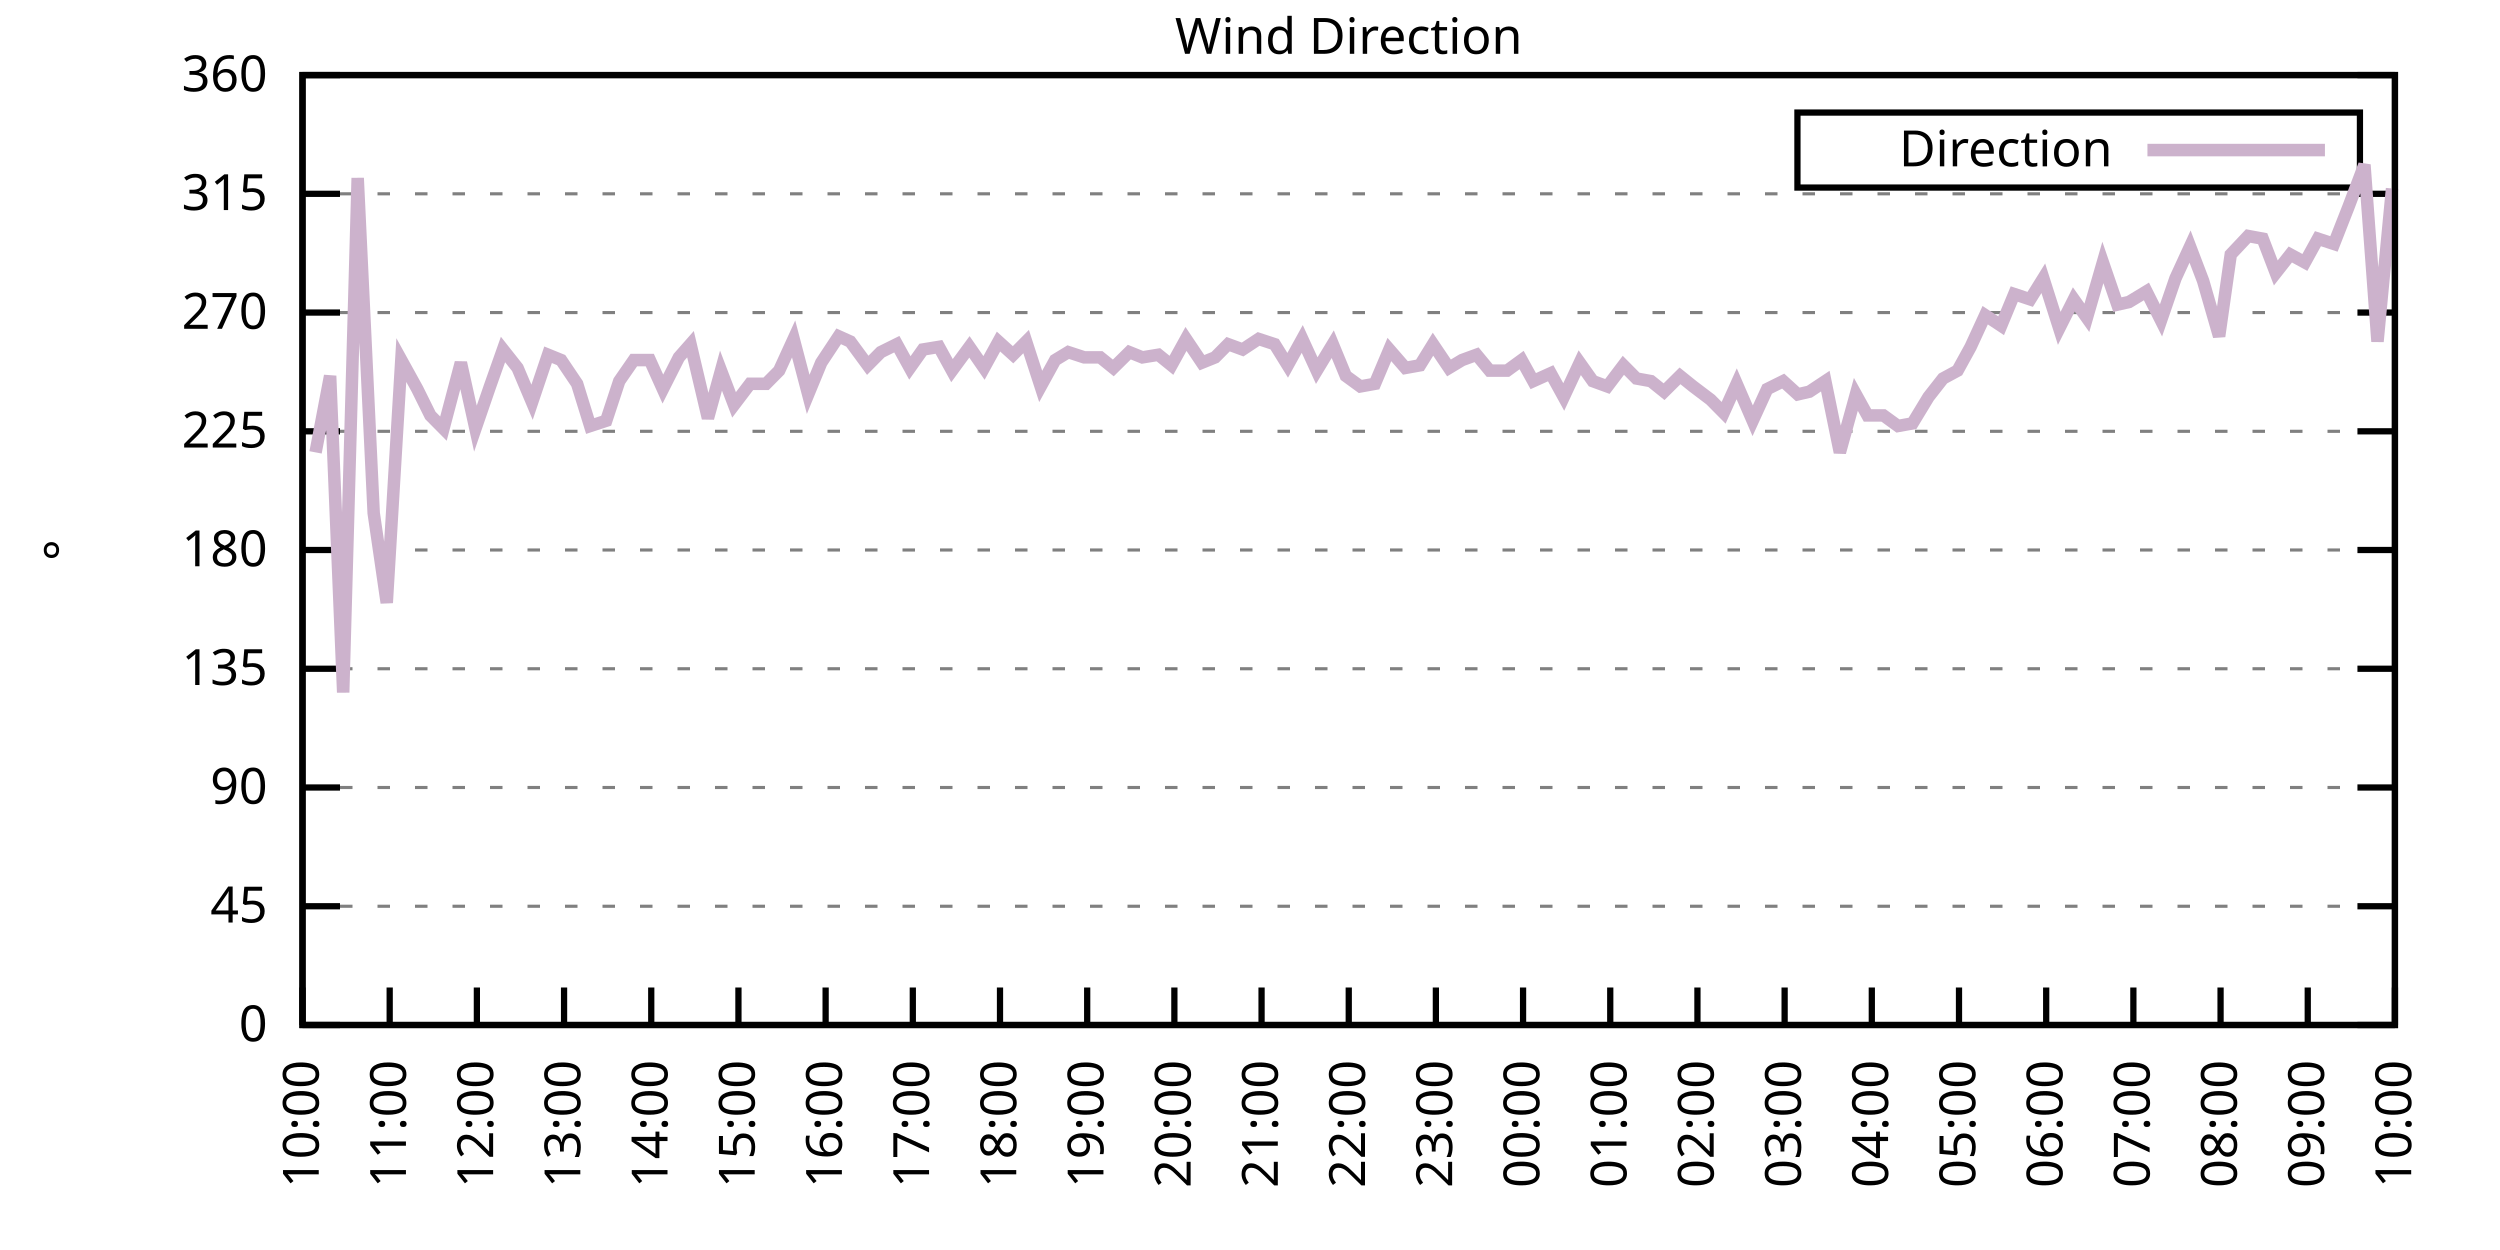
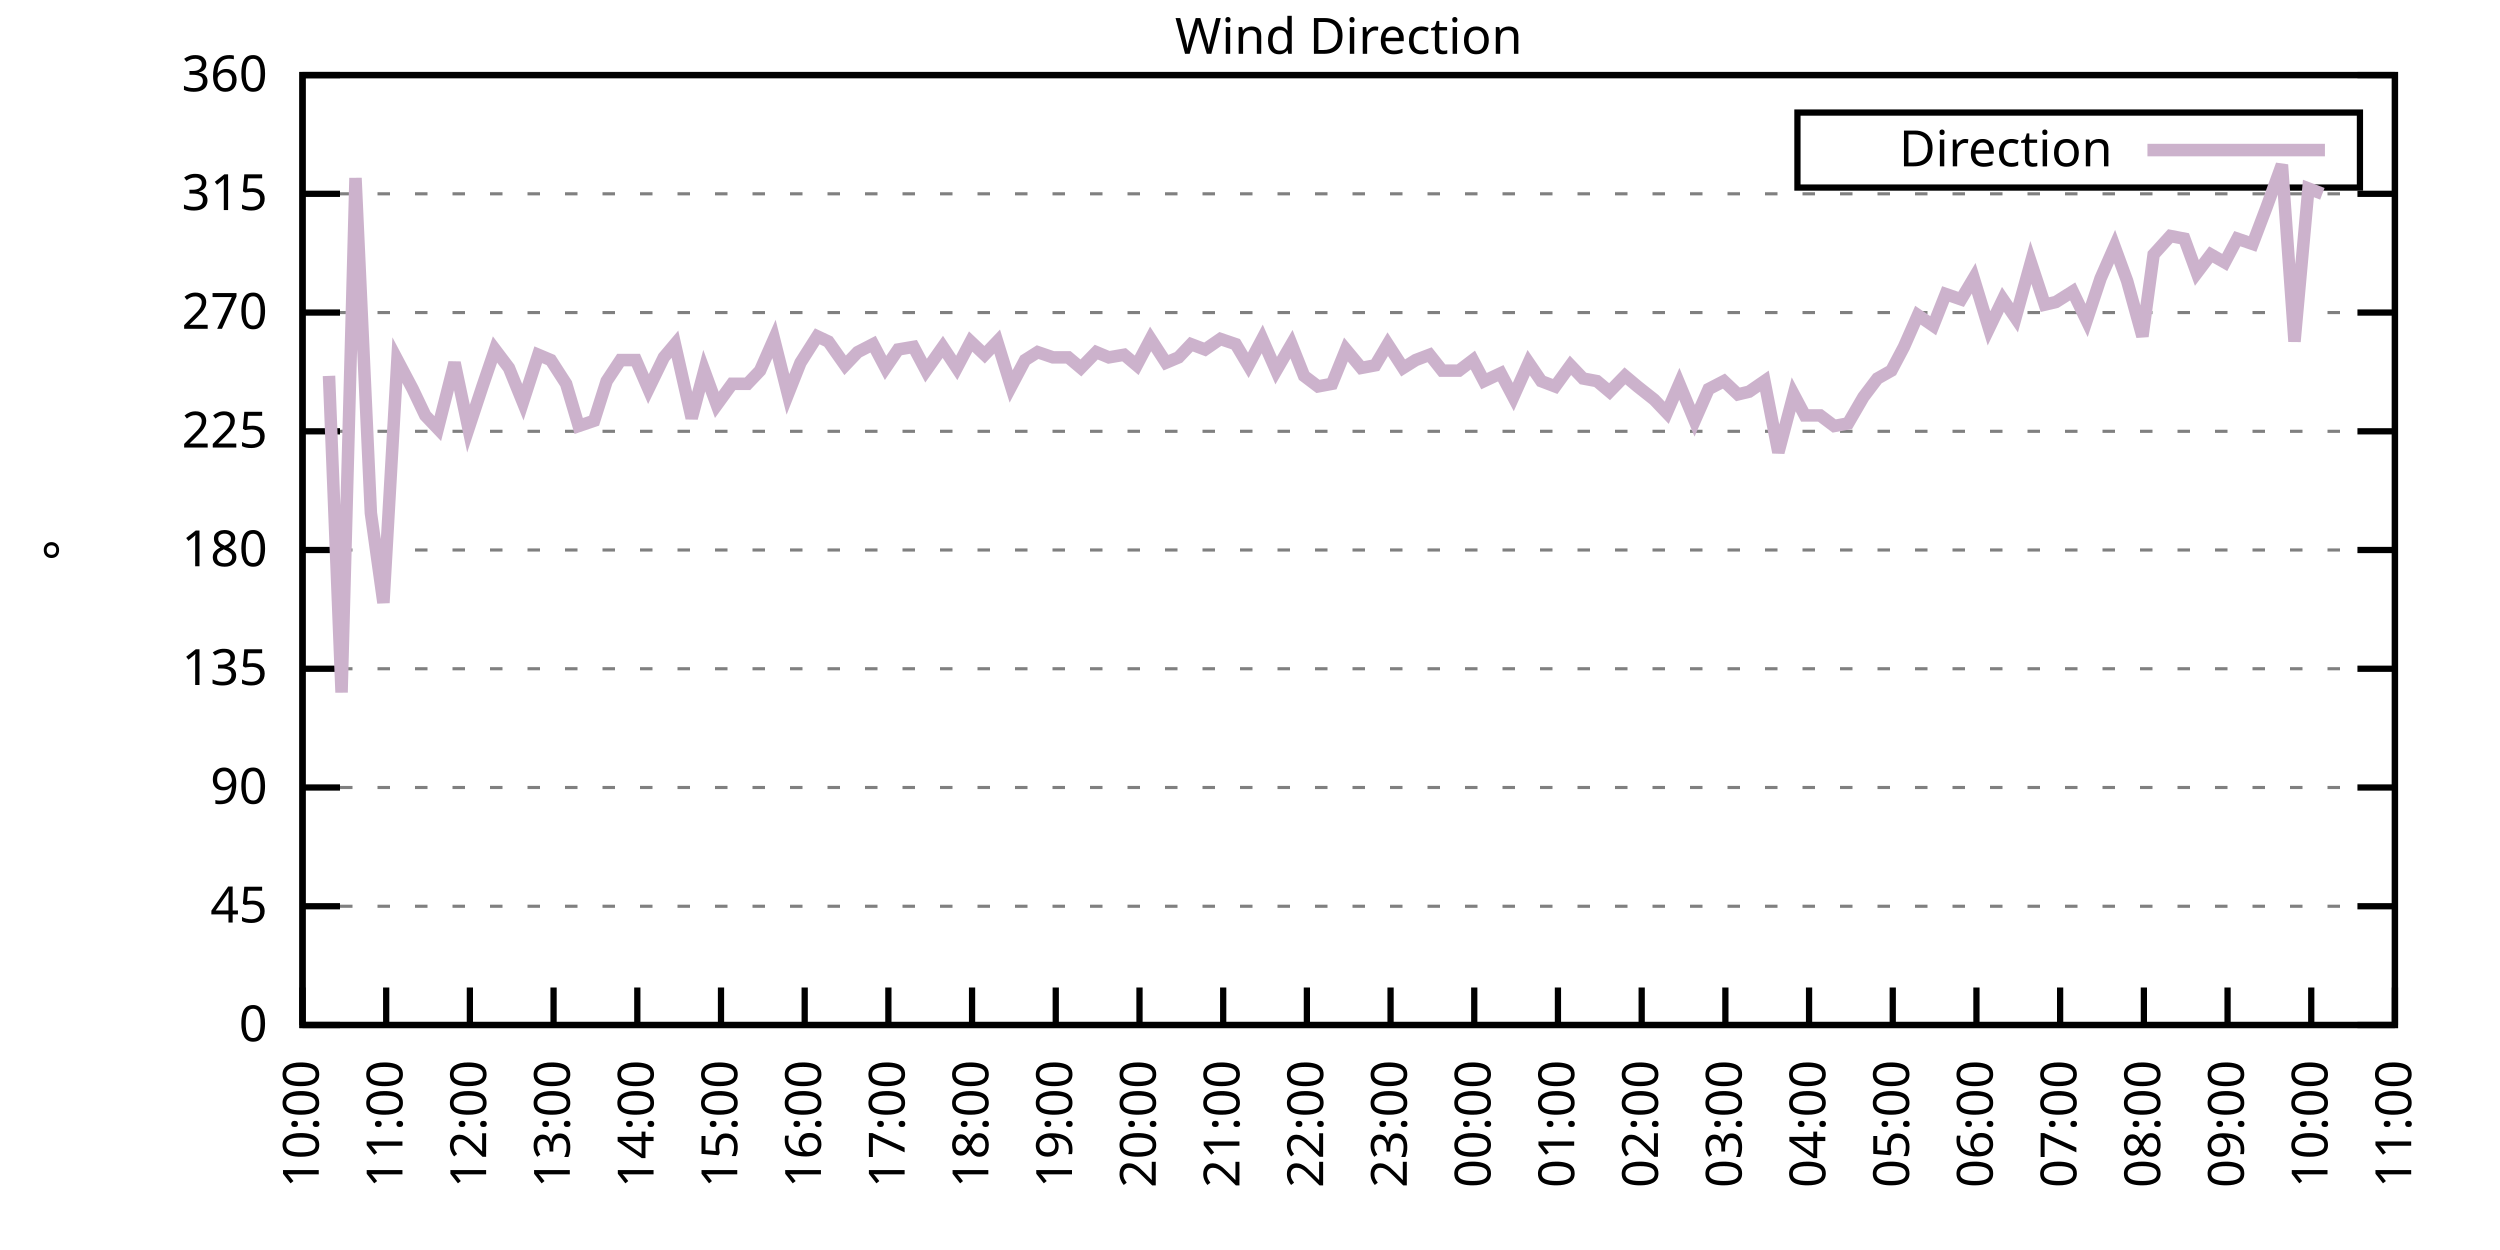
<svg xmlns="http://www.w3.org/2000/svg" xmlns:xlink="http://www.w3.org/1999/xlink" width="400" height="200" viewBox="0 0 400 200">
  <g id="gnuplot_canvas">
    <rect x="0" y="0" width="400" height="200" fill="none" />
    <defs>
      <circle id="gpDot" r="0.5" stroke-width="0.5" stroke="currentColor" />
      <path id="gpPt0" stroke-width="0.333" stroke="currentColor" d="M-1,0 h2 M0,-1 v2" />
      <path id="gpPt1" stroke-width="0.333" stroke="currentColor" d="M-1,-1 L1,1 M1,-1 L-1,1" />
      <path id="gpPt2" stroke-width="0.333" stroke="currentColor" d="M-1,0 L1,0 M0,-1 L0,1 M-1,-1 L1,1 M-1,1 L1,-1" />
      <rect id="gpPt3" stroke-width="0.333" stroke="currentColor" x="-1" y="-1" width="2" height="2" />
      <rect id="gpPt4" stroke-width="0.333" stroke="currentColor" fill="currentColor" x="-1" y="-1" width="2" height="2" />
      <circle id="gpPt5" stroke-width="0.333" stroke="currentColor" cx="0" cy="0" r="1" />
      <use xlink:href="#gpPt5" id="gpPt6" fill="currentColor" stroke="none" />
      <path id="gpPt7" stroke-width="0.333" stroke="currentColor" d="M0,-1.33 L-1.33,0.67 L1.33,0.67 z" />
      <use xlink:href="#gpPt7" id="gpPt8" fill="currentColor" stroke="none" />
      <use xlink:href="#gpPt7" id="gpPt9" stroke="currentColor" transform="rotate(180)" />
      <use xlink:href="#gpPt9" id="gpPt10" fill="currentColor" stroke="none" />
      <use xlink:href="#gpPt3" id="gpPt11" stroke="currentColor" transform="rotate(45)" />
      <use xlink:href="#gpPt11" id="gpPt12" fill="currentColor" stroke="none" />
      <path id="gpPt13" stroke-width="0.333" stroke="currentColor" d="M0,1.330 L1.265,0.411 L0.782,-1.067 L-0.782,-1.076 L-1.265,0.411 z" />
      <use xlink:href="#gpPt13" id="gpPt14" fill="currentColor" stroke="none" />
      <filter id="textbox" filterUnits="objectBoundingBox" x="0" y="0" height="1" width="1">
        <feFlood flood-color="white" flood-opacity="1" result="bgnd" />
        <feComposite in="SourceGraphic" in2="bgnd" operator="atop" />
      </filter>
      <filter id="greybox" filterUnits="objectBoundingBox" x="0" y="0" height="1" width="1">
        <feFlood flood-color="lightgrey" flood-opacity="1" result="grey" />
        <feComposite in="SourceGraphic" in2="grey" operator="atop" />
      </filter>
    </defs>
    <g fill="none" color="white" stroke="currentColor" stroke-width="1.00" stroke-linecap="butt" stroke-linejoin="miter">
</g>
    <g fill="none" color="black" stroke="currentColor" stroke-width="1.00" stroke-linecap="butt" stroke-linejoin="miter">
      <g stroke="none" shape-rendering="crispEdges">
        <polygon fill="rgb(255, 255, 255)" points="48.40,164.00 383.18,164.00 383.18,12.02 48.40,12.02 " />
      </g>
    </g>
    <g fill="none" color="black" stroke="currentColor" stroke-width="1.00" stroke-linecap="butt" stroke-linejoin="miter">
</g>
    <g fill="none" color="black" stroke="black" stroke-width="0.50" stroke-linecap="butt" stroke-linejoin="miter">
</g>
    <g fill="none" color="gray" stroke="currentColor" stroke-width="0.50" stroke-linecap="butt" stroke-linejoin="miter">
      <path stroke="gray" stroke-dasharray="2,4" class="gridline" d="M48.40,164.00 L383.19,164.00  " />
    </g>
    <g fill="none" color="gray" stroke="gray" stroke-width="1.00" stroke-linecap="butt" stroke-linejoin="miter">
</g>
    <g fill="none" color="black" stroke="currentColor" stroke-width="1.00" stroke-linecap="butt" stroke-linejoin="miter">
      <path stroke="black" d="M48.40,164.00 L54.40,164.00 M383.19,164.00 L377.19,164.00  " />
      <g transform="translate(42.80,166.60)" stroke="none" fill="black" font-family="Sans" font-size="8.00" text-anchor="end">
        <text>
          <tspan font-family="Sans"> 0</tspan>
        </text>
      </g>
    </g>
    <g fill="none" color="black" stroke="currentColor" stroke-width="1.00" stroke-linecap="butt" stroke-linejoin="miter">
</g>
    <g fill="none" color="black" stroke="black" stroke-width="0.50" stroke-linecap="butt" stroke-linejoin="miter">
</g>
    <g fill="none" color="gray" stroke="currentColor" stroke-width="0.50" stroke-linecap="butt" stroke-linejoin="miter">
      <path stroke="gray" stroke-dasharray="2,4" class="gridline" d="M48.40,145.00 L383.19,145.00  " />
    </g>
    <g fill="none" color="gray" stroke="gray" stroke-width="1.00" stroke-linecap="butt" stroke-linejoin="miter">
</g>
    <g fill="none" color="black" stroke="currentColor" stroke-width="1.00" stroke-linecap="butt" stroke-linejoin="miter">
      <path stroke="black" d="M48.40,145.00 L54.40,145.00 M383.19,145.00 L377.19,145.00  " />
      <g transform="translate(42.80,147.60)" stroke="none" fill="black" font-family="Sans" font-size="8.00" text-anchor="end">
        <text>
          <tspan font-family="Sans"> 45</tspan>
        </text>
      </g>
    </g>
    <g fill="none" color="black" stroke="currentColor" stroke-width="1.00" stroke-linecap="butt" stroke-linejoin="miter">
</g>
    <g fill="none" color="black" stroke="black" stroke-width="0.50" stroke-linecap="butt" stroke-linejoin="miter">
</g>
    <g fill="none" color="gray" stroke="currentColor" stroke-width="0.50" stroke-linecap="butt" stroke-linejoin="miter">
      <path stroke="gray" stroke-dasharray="2,4" class="gridline" d="M48.40,126.00 L383.19,126.00  " />
    </g>
    <g fill="none" color="gray" stroke="gray" stroke-width="1.00" stroke-linecap="butt" stroke-linejoin="miter">
</g>
    <g fill="none" color="black" stroke="currentColor" stroke-width="1.00" stroke-linecap="butt" stroke-linejoin="miter">
      <path stroke="black" d="M48.40,126.00 L54.40,126.00 M383.19,126.00 L377.19,126.00  " />
      <g transform="translate(42.80,128.60)" stroke="none" fill="black" font-family="Sans" font-size="8.00" text-anchor="end">
        <text>
          <tspan font-family="Sans"> 90</tspan>
        </text>
      </g>
    </g>
    <g fill="none" color="black" stroke="currentColor" stroke-width="1.00" stroke-linecap="butt" stroke-linejoin="miter">
</g>
    <g fill="none" color="black" stroke="black" stroke-width="0.50" stroke-linecap="butt" stroke-linejoin="miter">
</g>
    <g fill="none" color="gray" stroke="currentColor" stroke-width="0.50" stroke-linecap="butt" stroke-linejoin="miter">
      <path stroke="gray" stroke-dasharray="2,4" class="gridline" d="M48.40,107.00 L383.19,107.00  " />
    </g>
    <g fill="none" color="gray" stroke="gray" stroke-width="1.00" stroke-linecap="butt" stroke-linejoin="miter">
</g>
    <g fill="none" color="black" stroke="currentColor" stroke-width="1.00" stroke-linecap="butt" stroke-linejoin="miter">
      <path stroke="black" d="M48.40,107.00 L54.40,107.00 M383.19,107.00 L377.19,107.00  " />
      <g transform="translate(42.80,109.60)" stroke="none" fill="black" font-family="Sans" font-size="8.00" text-anchor="end">
        <text>
          <tspan font-family="Sans"> 135</tspan>
        </text>
      </g>
    </g>
    <g fill="none" color="black" stroke="currentColor" stroke-width="1.00" stroke-linecap="butt" stroke-linejoin="miter">
</g>
    <g fill="none" color="black" stroke="black" stroke-width="0.50" stroke-linecap="butt" stroke-linejoin="miter">
</g>
    <g fill="none" color="gray" stroke="currentColor" stroke-width="0.50" stroke-linecap="butt" stroke-linejoin="miter">
      <path stroke="gray" stroke-dasharray="2,4" class="gridline" d="M48.40,88.00 L383.19,88.00  " />
    </g>
    <g fill="none" color="gray" stroke="gray" stroke-width="1.00" stroke-linecap="butt" stroke-linejoin="miter">
</g>
    <g fill="none" color="black" stroke="currentColor" stroke-width="1.00" stroke-linecap="butt" stroke-linejoin="miter">
      <path stroke="black" d="M48.40,88.00 L54.40,88.00 M383.19,88.00 L377.19,88.00  " />
      <g transform="translate(42.80,90.60)" stroke="none" fill="black" font-family="Sans" font-size="8.00" text-anchor="end">
        <text>
          <tspan font-family="Sans"> 180</tspan>
        </text>
      </g>
    </g>
    <g fill="none" color="black" stroke="currentColor" stroke-width="1.00" stroke-linecap="butt" stroke-linejoin="miter">
</g>
    <g fill="none" color="black" stroke="black" stroke-width="0.50" stroke-linecap="butt" stroke-linejoin="miter">
</g>
    <g fill="none" color="gray" stroke="currentColor" stroke-width="0.50" stroke-linecap="butt" stroke-linejoin="miter">
      <path stroke="gray" stroke-dasharray="2,4" class="gridline" d="M48.40,69.01 L383.19,69.01  " />
    </g>
    <g fill="none" color="gray" stroke="gray" stroke-width="1.00" stroke-linecap="butt" stroke-linejoin="miter">
</g>
    <g fill="none" color="black" stroke="currentColor" stroke-width="1.00" stroke-linecap="butt" stroke-linejoin="miter">
      <path stroke="black" d="M48.40,69.01 L54.40,69.01 M383.19,69.01 L377.19,69.01  " />
      <g transform="translate(42.80,71.61)" stroke="none" fill="black" font-family="Sans" font-size="8.00" text-anchor="end">
        <text>
          <tspan font-family="Sans"> 225</tspan>
        </text>
      </g>
    </g>
    <g fill="none" color="black" stroke="currentColor" stroke-width="1.00" stroke-linecap="butt" stroke-linejoin="miter">
</g>
    <g fill="none" color="black" stroke="black" stroke-width="0.50" stroke-linecap="butt" stroke-linejoin="miter">
</g>
    <g fill="none" color="gray" stroke="currentColor" stroke-width="0.50" stroke-linecap="butt" stroke-linejoin="miter">
      <path stroke="gray" stroke-dasharray="2,4" class="gridline" d="M48.40,50.01 L383.19,50.01  " />
    </g>
    <g fill="none" color="gray" stroke="gray" stroke-width="1.00" stroke-linecap="butt" stroke-linejoin="miter">
</g>
    <g fill="none" color="black" stroke="currentColor" stroke-width="1.00" stroke-linecap="butt" stroke-linejoin="miter">
      <path stroke="black" d="M48.40,50.01 L54.40,50.01 M383.19,50.01 L377.19,50.01  " />
      <g transform="translate(42.80,52.61)" stroke="none" fill="black" font-family="Sans" font-size="8.00" text-anchor="end">
        <text>
          <tspan font-family="Sans"> 270</tspan>
        </text>
      </g>
    </g>
    <g fill="none" color="black" stroke="currentColor" stroke-width="1.00" stroke-linecap="butt" stroke-linejoin="miter">
</g>
    <g fill="none" color="black" stroke="black" stroke-width="0.50" stroke-linecap="butt" stroke-linejoin="miter">
</g>
    <g fill="none" color="gray" stroke="currentColor" stroke-width="0.50" stroke-linecap="butt" stroke-linejoin="miter">
      <path stroke="gray" stroke-dasharray="2,4" class="gridline" d="M48.40,31.01 L383.19,31.01  " />
    </g>
    <g fill="none" color="gray" stroke="gray" stroke-width="1.00" stroke-linecap="butt" stroke-linejoin="miter">
</g>
    <g fill="none" color="black" stroke="currentColor" stroke-width="1.00" stroke-linecap="butt" stroke-linejoin="miter">
      <path stroke="black" d="M48.40,31.01 L54.40,31.01 M383.19,31.01 L377.19,31.01  " />
      <g transform="translate(42.80,33.61)" stroke="none" fill="black" font-family="Sans" font-size="8.00" text-anchor="end">
        <text>
          <tspan font-family="Sans"> 315</tspan>
        </text>
      </g>
    </g>
    <g fill="none" color="black" stroke="currentColor" stroke-width="1.00" stroke-linecap="butt" stroke-linejoin="miter">
</g>
    <g fill="none" color="black" stroke="black" stroke-width="0.50" stroke-linecap="butt" stroke-linejoin="miter">
</g>
    <g fill="none" color="gray" stroke="currentColor" stroke-width="0.50" stroke-linecap="butt" stroke-linejoin="miter">
      <path stroke="gray" stroke-dasharray="2,4" class="gridline" d="M48.40,12.01 L383.19,12.01  " />
    </g>
    <g fill="none" color="gray" stroke="gray" stroke-width="1.00" stroke-linecap="butt" stroke-linejoin="miter">
</g>
    <g fill="none" color="black" stroke="currentColor" stroke-width="1.00" stroke-linecap="butt" stroke-linejoin="miter">
      <path stroke="black" d="M48.40,12.01 L54.40,12.01 M383.19,12.01 L377.19,12.01  " />
      <g transform="translate(42.80,14.61)" stroke="none" fill="black" font-family="Sans" font-size="8.00" text-anchor="end">
        <text>
          <tspan font-family="Sans"> 360</tspan>
        </text>
      </g>
    </g>
    <g fill="none" color="black" stroke="currentColor" stroke-width="1.00" stroke-linecap="butt" stroke-linejoin="miter">
      <path stroke="black" d="M48.40,164.00 L48.40,158.00  " />
      <g transform="translate(51.00,169.60) rotate(270.00)" stroke="none" fill="black" font-family="Sans" font-size="8.00" text-anchor="end">
        <text>
          <tspan font-family="Sans">10:00</tspan>
        </text>
      </g>
    </g>
    <g fill="none" color="black" stroke="currentColor" stroke-width="1.00" stroke-linecap="butt" stroke-linejoin="miter">
-       <path stroke="black" d="M62.35,164.00 L62.35,158.00  " />
-       <g transform="translate(64.95,169.60) rotate(270.00)" stroke="none" fill="black" font-family="Sans" font-size="8.00" text-anchor="end">
+       <path stroke="black" d="M61.79,164.00 L61.79,158.00  " />
+       <g transform="translate(64.39,169.60) rotate(270.00)" stroke="none" fill="black" font-family="Sans" font-size="8.00" text-anchor="end">
        <text>
          <tspan font-family="Sans">11:00</tspan>
        </text>
      </g>
    </g>
    <g fill="none" color="black" stroke="currentColor" stroke-width="1.00" stroke-linecap="butt" stroke-linejoin="miter">
-       <path stroke="black" d="M76.30,164.00 L76.30,158.00  " />
-       <g transform="translate(78.90,169.60) rotate(270.00)" stroke="none" fill="black" font-family="Sans" font-size="8.00" text-anchor="end">
+       <path stroke="black" d="M75.18,164.00 L75.18,158.00  " />
+       <g transform="translate(77.78,169.60) rotate(270.00)" stroke="none" fill="black" font-family="Sans" font-size="8.00" text-anchor="end">
        <text>
          <tspan font-family="Sans">12:00</tspan>
        </text>
      </g>
    </g>
    <g fill="none" color="black" stroke="currentColor" stroke-width="1.00" stroke-linecap="butt" stroke-linejoin="miter">
-       <path stroke="black" d="M90.25,164.00 L90.25,158.00  " />
-       <g transform="translate(92.85,169.60) rotate(270.00)" stroke="none" fill="black" font-family="Sans" font-size="8.00" text-anchor="end">
+       <path stroke="black" d="M88.57,164.00 L88.57,158.00  " />
+       <g transform="translate(91.17,169.60) rotate(270.00)" stroke="none" fill="black" font-family="Sans" font-size="8.00" text-anchor="end">
        <text>
          <tspan font-family="Sans">13:00</tspan>
        </text>
      </g>
    </g>
    <g fill="none" color="black" stroke="currentColor" stroke-width="1.00" stroke-linecap="butt" stroke-linejoin="miter">
-       <path stroke="black" d="M104.20,164.00 L104.20,158.00  " />
-       <g transform="translate(106.80,169.60) rotate(270.00)" stroke="none" fill="black" font-family="Sans" font-size="8.00" text-anchor="end">
+       <path stroke="black" d="M101.97,164.00 L101.97,158.00  " />
+       <g transform="translate(104.57,169.60) rotate(270.00)" stroke="none" fill="black" font-family="Sans" font-size="8.00" text-anchor="end">
        <text>
          <tspan font-family="Sans">14:00</tspan>
        </text>
      </g>
    </g>
    <g fill="none" color="black" stroke="currentColor" stroke-width="1.00" stroke-linecap="butt" stroke-linejoin="miter">
-       <path stroke="black" d="M118.15,164.00 L118.15,158.00  " />
-       <g transform="translate(120.75,169.60) rotate(270.00)" stroke="none" fill="black" font-family="Sans" font-size="8.00" text-anchor="end">
+       <path stroke="black" d="M115.36,164.00 L115.36,158.00  " />
+       <g transform="translate(117.96,169.60) rotate(270.00)" stroke="none" fill="black" font-family="Sans" font-size="8.00" text-anchor="end">
        <text>
          <tspan font-family="Sans">15:00</tspan>
        </text>
      </g>
    </g>
    <g fill="none" color="black" stroke="currentColor" stroke-width="1.00" stroke-linecap="butt" stroke-linejoin="miter">
-       <path stroke="black" d="M132.10,164.00 L132.10,158.00  " />
-       <g transform="translate(134.70,169.60) rotate(270.00)" stroke="none" fill="black" font-family="Sans" font-size="8.00" text-anchor="end">
+       <path stroke="black" d="M128.75,164.00 L128.75,158.00  " />
+       <g transform="translate(131.35,169.60) rotate(270.00)" stroke="none" fill="black" font-family="Sans" font-size="8.00" text-anchor="end">
        <text>
          <tspan font-family="Sans">16:00</tspan>
        </text>
      </g>
    </g>
    <g fill="none" color="black" stroke="currentColor" stroke-width="1.00" stroke-linecap="butt" stroke-linejoin="miter">
-       <path stroke="black" d="M146.05,164.00 L146.05,158.00  " />
-       <g transform="translate(148.65,169.60) rotate(270.00)" stroke="none" fill="black" font-family="Sans" font-size="8.00" text-anchor="end">
+       <path stroke="black" d="M142.14,164.00 L142.14,158.00  " />
+       <g transform="translate(144.74,169.60) rotate(270.00)" stroke="none" fill="black" font-family="Sans" font-size="8.00" text-anchor="end">
        <text>
          <tspan font-family="Sans">17:00</tspan>
        </text>
      </g>
    </g>
    <g fill="none" color="black" stroke="currentColor" stroke-width="1.00" stroke-linecap="butt" stroke-linejoin="miter">
-       <path stroke="black" d="M160.00,164.00 L160.00,158.00  " />
-       <g transform="translate(162.60,169.60) rotate(270.00)" stroke="none" fill="black" font-family="Sans" font-size="8.00" text-anchor="end">
+       <path stroke="black" d="M155.53,164.00 L155.53,158.00  " />
+       <g transform="translate(158.13,169.60) rotate(270.00)" stroke="none" fill="black" font-family="Sans" font-size="8.00" text-anchor="end">
        <text>
          <tspan font-family="Sans">18:00</tspan>
        </text>
      </g>
    </g>
    <g fill="none" color="black" stroke="currentColor" stroke-width="1.00" stroke-linecap="butt" stroke-linejoin="miter">
-       <path stroke="black" d="M173.95,164.00 L173.95,158.00  " />
-       <g transform="translate(176.55,169.60) rotate(270.00)" stroke="none" fill="black" font-family="Sans" font-size="8.00" text-anchor="end">
+       <path stroke="black" d="M168.92,164.00 L168.92,158.00  " />
+       <g transform="translate(171.52,169.60) rotate(270.00)" stroke="none" fill="black" font-family="Sans" font-size="8.00" text-anchor="end">
        <text>
          <tspan font-family="Sans">19:00</tspan>
        </text>
      </g>
    </g>
    <g fill="none" color="black" stroke="currentColor" stroke-width="1.00" stroke-linecap="butt" stroke-linejoin="miter">
-       <path stroke="black" d="M187.90,164.00 L187.90,158.00  " />
-       <g transform="translate(190.50,169.60) rotate(270.00)" stroke="none" fill="black" font-family="Sans" font-size="8.00" text-anchor="end">
+       <path stroke="black" d="M182.32,164.00 L182.32,158.00  " />
+       <g transform="translate(184.92,169.60) rotate(270.00)" stroke="none" fill="black" font-family="Sans" font-size="8.00" text-anchor="end">
        <text>
          <tspan font-family="Sans">20:00</tspan>
        </text>
      </g>
    </g>
    <g fill="none" color="black" stroke="currentColor" stroke-width="1.00" stroke-linecap="butt" stroke-linejoin="miter">
-       <path stroke="black" d="M201.85,164.00 L201.85,158.00  " />
-       <g transform="translate(204.45,169.60) rotate(270.00)" stroke="none" fill="black" font-family="Sans" font-size="8.00" text-anchor="end">
+       <path stroke="black" d="M195.71,164.00 L195.71,158.00  " />
+       <g transform="translate(198.31,169.60) rotate(270.00)" stroke="none" fill="black" font-family="Sans" font-size="8.00" text-anchor="end">
        <text>
          <tspan font-family="Sans">21:00</tspan>
        </text>
      </g>
    </g>
    <g fill="none" color="black" stroke="currentColor" stroke-width="1.00" stroke-linecap="butt" stroke-linejoin="miter">
-       <path stroke="black" d="M215.80,164.00 L215.80,158.00  " />
-       <g transform="translate(218.40,169.60) rotate(270.00)" stroke="none" fill="black" font-family="Sans" font-size="8.00" text-anchor="end">
+       <path stroke="black" d="M209.10,164.00 L209.10,158.00  " />
+       <g transform="translate(211.70,169.60) rotate(270.00)" stroke="none" fill="black" font-family="Sans" font-size="8.00" text-anchor="end">
        <text>
          <tspan font-family="Sans">22:00</tspan>
        </text>
      </g>
    </g>
    <g fill="none" color="black" stroke="currentColor" stroke-width="1.00" stroke-linecap="butt" stroke-linejoin="miter">
-       <path stroke="black" d="M229.74,164.00 L229.74,158.00  " />
-       <g transform="translate(232.34,169.60) rotate(270.00)" stroke="none" fill="black" font-family="Sans" font-size="8.00" text-anchor="end">
+       <path stroke="black" d="M222.49,164.00 L222.49,158.00  " />
+       <g transform="translate(225.09,169.60) rotate(270.00)" stroke="none" fill="black" font-family="Sans" font-size="8.00" text-anchor="end">
        <text>
          <tspan font-family="Sans">23:00</tspan>
        </text>
      </g>
    </g>
    <g fill="none" color="black" stroke="currentColor" stroke-width="1.00" stroke-linecap="butt" stroke-linejoin="miter">
-       <path stroke="black" d="M243.69,164.00 L243.69,158.00  " />
-       <g transform="translate(246.29,169.60) rotate(270.00)" stroke="none" fill="black" font-family="Sans" font-size="8.00" text-anchor="end">
+       <path stroke="black" d="M235.88,164.00 L235.88,158.00  " />
+       <g transform="translate(238.48,169.60) rotate(270.00)" stroke="none" fill="black" font-family="Sans" font-size="8.00" text-anchor="end">
        <text>
          <tspan font-family="Sans">00:00</tspan>
        </text>
      </g>
    </g>
    <g fill="none" color="black" stroke="currentColor" stroke-width="1.00" stroke-linecap="butt" stroke-linejoin="miter">
-       <path stroke="black" d="M257.64,164.00 L257.64,158.00  " />
-       <g transform="translate(260.24,169.60) rotate(270.00)" stroke="none" fill="black" font-family="Sans" font-size="8.00" text-anchor="end">
+       <path stroke="black" d="M249.27,164.00 L249.27,158.00  " />
+       <g transform="translate(251.87,169.60) rotate(270.00)" stroke="none" fill="black" font-family="Sans" font-size="8.00" text-anchor="end">
        <text>
          <tspan font-family="Sans">01:00</tspan>
        </text>
      </g>
    </g>
    <g fill="none" color="black" stroke="currentColor" stroke-width="1.00" stroke-linecap="butt" stroke-linejoin="miter">
-       <path stroke="black" d="M271.59,164.00 L271.59,158.00  " />
-       <g transform="translate(274.19,169.60) rotate(270.00)" stroke="none" fill="black" font-family="Sans" font-size="8.00" text-anchor="end">
+       <path stroke="black" d="M262.67,164.00 L262.67,158.00  " />
+       <g transform="translate(265.27,169.60) rotate(270.00)" stroke="none" fill="black" font-family="Sans" font-size="8.00" text-anchor="end">
        <text>
          <tspan font-family="Sans">02:00</tspan>
        </text>
      </g>
    </g>
    <g fill="none" color="black" stroke="currentColor" stroke-width="1.00" stroke-linecap="butt" stroke-linejoin="miter">
-       <path stroke="black" d="M285.54,164.00 L285.54,158.00  " />
-       <g transform="translate(288.14,169.60) rotate(270.00)" stroke="none" fill="black" font-family="Sans" font-size="8.00" text-anchor="end">
+       <path stroke="black" d="M276.06,164.00 L276.06,158.00  " />
+       <g transform="translate(278.66,169.60) rotate(270.00)" stroke="none" fill="black" font-family="Sans" font-size="8.00" text-anchor="end">
        <text>
          <tspan font-family="Sans">03:00</tspan>
        </text>
      </g>
    </g>
    <g fill="none" color="black" stroke="currentColor" stroke-width="1.00" stroke-linecap="butt" stroke-linejoin="miter">
-       <path stroke="black" d="M299.49,164.00 L299.49,158.00  " />
-       <g transform="translate(302.09,169.60) rotate(270.00)" stroke="none" fill="black" font-family="Sans" font-size="8.00" text-anchor="end">
+       <path stroke="black" d="M289.45,164.00 L289.45,158.00  " />
+       <g transform="translate(292.05,169.60) rotate(270.00)" stroke="none" fill="black" font-family="Sans" font-size="8.00" text-anchor="end">
        <text>
          <tspan font-family="Sans">04:00</tspan>
        </text>
      </g>
    </g>
    <g fill="none" color="black" stroke="currentColor" stroke-width="1.00" stroke-linecap="butt" stroke-linejoin="miter">
-       <path stroke="black" d="M313.44,164.00 L313.44,158.00  " />
-       <g transform="translate(316.04,169.60) rotate(270.00)" stroke="none" fill="black" font-family="Sans" font-size="8.00" text-anchor="end">
+       <path stroke="black" d="M302.84,164.00 L302.84,158.00  " />
+       <g transform="translate(305.44,169.60) rotate(270.00)" stroke="none" fill="black" font-family="Sans" font-size="8.00" text-anchor="end">
        <text>
          <tspan font-family="Sans">05:00</tspan>
        </text>
      </g>
    </g>
    <g fill="none" color="black" stroke="currentColor" stroke-width="1.00" stroke-linecap="butt" stroke-linejoin="miter">
-       <path stroke="black" d="M327.39,164.00 L327.39,158.00  " />
-       <g transform="translate(329.99,169.60) rotate(270.00)" stroke="none" fill="black" font-family="Sans" font-size="8.00" text-anchor="end">
+       <path stroke="black" d="M316.23,164.00 L316.23,158.00  " />
+       <g transform="translate(318.83,169.60) rotate(270.00)" stroke="none" fill="black" font-family="Sans" font-size="8.00" text-anchor="end">
        <text>
          <tspan font-family="Sans">06:00</tspan>
        </text>
      </g>
    </g>
    <g fill="none" color="black" stroke="currentColor" stroke-width="1.00" stroke-linecap="butt" stroke-linejoin="miter">
-       <path stroke="black" d="M341.34,164.00 L341.34,158.00  " />
-       <g transform="translate(343.94,169.60) rotate(270.00)" stroke="none" fill="black" font-family="Sans" font-size="8.00" text-anchor="end">
+       <path stroke="black" d="M329.62,164.00 L329.62,158.00  " />
+       <g transform="translate(332.22,169.60) rotate(270.00)" stroke="none" fill="black" font-family="Sans" font-size="8.00" text-anchor="end">
        <text>
          <tspan font-family="Sans">07:00</tspan>
        </text>
      </g>
    </g>
    <g fill="none" color="black" stroke="currentColor" stroke-width="1.00" stroke-linecap="butt" stroke-linejoin="miter">
-       <path stroke="black" d="M355.29,164.00 L355.29,158.00  " />
-       <g transform="translate(357.89,169.60) rotate(270.00)" stroke="none" fill="black" font-family="Sans" font-size="8.00" text-anchor="end">
+       <path stroke="black" d="M343.02,164.00 L343.02,158.00  " />
+       <g transform="translate(345.62,169.60) rotate(270.00)" stroke="none" fill="black" font-family="Sans" font-size="8.00" text-anchor="end">
        <text>
          <tspan font-family="Sans">08:00</tspan>
        </text>
      </g>
    </g>
    <g fill="none" color="black" stroke="currentColor" stroke-width="1.00" stroke-linecap="butt" stroke-linejoin="miter">
-       <path stroke="black" d="M369.24,164.00 L369.24,158.00  " />
-       <g transform="translate(371.84,169.60) rotate(270.00)" stroke="none" fill="black" font-family="Sans" font-size="8.00" text-anchor="end">
+       <path stroke="black" d="M356.41,164.00 L356.41,158.00  " />
+       <g transform="translate(359.01,169.60) rotate(270.00)" stroke="none" fill="black" font-family="Sans" font-size="8.00" text-anchor="end">
        <text>
          <tspan font-family="Sans">09:00</tspan>
+         </text>
+       </g>
+     </g>
+     <g fill="none" color="black" stroke="currentColor" stroke-width="1.00" stroke-linecap="butt" stroke-linejoin="miter">
+       <path stroke="black" d="M369.80,164.00 L369.80,158.00  " />
+       <g transform="translate(372.40,169.60) rotate(270.00)" stroke="none" fill="black" font-family="Sans" font-size="8.00" text-anchor="end">
+         <text>
+           <tspan font-family="Sans">10:00</tspan>
        </text>
      </g>
    </g>
    <g fill="none" color="black" stroke="currentColor" stroke-width="1.00" stroke-linecap="butt" stroke-linejoin="miter">
      <path stroke="black" d="M383.19,164.00 L383.19,158.00  " />
      <g transform="translate(385.79,169.60) rotate(270.00)" stroke="none" fill="black" font-family="Sans" font-size="8.00" text-anchor="end">
        <text>
-           <tspan font-family="Sans">10:00</tspan>
+           <tspan font-family="Sans">11:00</tspan>
        </text>
      </g>
    </g>
    <g fill="none" color="black" stroke="currentColor" stroke-width="1.00" stroke-linecap="butt" stroke-linejoin="miter">
</g>
    <g fill="none" color="black" stroke="currentColor" stroke-width="1.00" stroke-linecap="butt" stroke-linejoin="miter">
      <path stroke="black" d="M48.40,12.01 L48.40,164.00 L383.19,164.00 L383.19,12.01 L48.40,12.01 Z  " />
    </g>
    <g fill="none" color="black" stroke="currentColor" stroke-width="1.00" stroke-linecap="butt" stroke-linejoin="miter">
</g>
    <g fill="none" color="black" stroke="currentColor" stroke-width="1.00" stroke-linecap="butt" stroke-linejoin="miter">
      <path stroke="black" d="M287.59,30.01 L287.59,18.01 L377.59,18.01 L377.59,30.01 L287.59,30.01 Z  " />
    </g>
    <g id="Wind_direction_plot_1">
      <g fill="none" color="white" stroke="black" stroke-width="2.00" stroke-linecap="butt" stroke-linejoin="miter">
</g>
      <g fill="none" color="black" stroke="currentColor" stroke-width="2.00" stroke-linecap="butt" stroke-linejoin="miter">
        <g transform="translate(337.99,26.61)" stroke="none" fill="black" font-family="Sans" font-size="8.00" text-anchor="end">
          <text>
            <tspan font-family="Sans">Direction</tspan>
          </text>
        </g>
      </g>
      <g fill="none" color="black" stroke="currentColor" stroke-width="2.00" stroke-linecap="butt" stroke-linejoin="miter">
-         <path stroke="rgb(204, 178, 204)" d="M343.59,24.01 L371.99,24.01 M50.49,72.38 L52.82,60.14 L54.91,110.80 L57.23,28.48 L59.79,82.09 L61.88,96.45   L64.21,57.61 L66.77,62.25 L68.86,66.47 L70.95,68.58 L73.74,58.03 L76.07,68.58 L78.39,61.83 L80.48,55.92   L82.81,58.87 L85.13,64.36 L87.69,56.76 L89.78,57.61 L92.34,61.41 L94.43,68.16 L96.99,67.32 L99.08,60.98   L101.41,57.61 L103.97,57.61 L106.06,62.25 L108.62,57.18 L110.48,55.07 L113.27,66.90 L115.36,59.30 L117.45,64.78   L120.01,61.41 L122.57,61.41 L124.66,59.30 L126.98,54.23 L129.31,63.10 L131.40,58.03 L134.19,53.81 L136.05,54.65   L138.84,58.45 L140.93,56.34 L143.49,55.07 L145.58,58.87 L147.67,55.92 L150.23,55.50 L152.32,59.30 L155.11,55.50   L157.44,58.87 L159.76,54.65 L162.09,56.76 L164.18,54.65 L166.51,61.83 L168.83,57.61 L170.92,56.34 L173.48,57.18   L176.04,57.18 L178.13,58.87 L180.69,56.34 L182.78,57.18 L185.34,56.76 L187.43,58.45 L189.76,54.23 L192.31,58.03   L194.41,57.18 L196.50,55.07 L198.82,55.92 L201.38,54.23 L203.94,55.07 L206.03,58.45 L208.36,54.23 L210.68,59.30   L213.24,55.07 L215.33,60.14 L217.65,61.83 L219.98,61.41 L222.30,55.92 L224.86,58.87 L227.19,58.45 L229.28,55.07   L231.84,58.87 L233.93,57.61 L236.25,56.76 L238.35,59.30 L241.14,59.30 L243.46,57.61 L245.32,60.98 L248.11,59.72   L250.20,63.52 L252.76,58.03 L254.85,60.98 L257.18,61.83 L259.74,58.45 L261.83,60.56 L264.15,60.98 L266.25,62.67   L268.80,60.14 L270.90,61.83 L273.69,63.94 L275.78,66.05 L277.87,61.41 L280.43,67.32 L282.75,62.25 L285.31,60.98   L287.64,63.10 L289.50,62.67 L292.05,60.98 L294.38,72.38 L296.94,63.10 L298.80,66.47 L301.35,66.47 L303.68,68.16   L306.00,67.74 L308.56,63.52 L310.88,60.56 L313.21,59.30 L315.30,55.50 L317.63,50.43 L320.18,52.12 L322.28,47.05   L324.83,47.90 L326.93,44.52 L329.48,52.54 L331.81,47.90 L333.90,50.85 L336.46,41.99 L338.78,48.74 L340.64,48.32   L343.43,46.63 L345.76,51.27 L348.08,44.52 L350.41,39.45 L352.50,44.94 L355.06,53.81 L356.92,40.72 L359.71,37.76   L362.03,38.19 L364.13,43.67 L366.45,40.72 L368.78,41.99 L370.87,38.19 L373.43,39.03 L375.75,33.12 L378.31,26.36   L380.40,54.65 L382.73,30.16  " />
+         <path stroke="rgb(204, 178, 204)" d="M343.59,24.01 L371.99,24.01 M52.64,60.14 L54.65,110.80 L56.88,28.48 L59.34,82.09 L61.35,96.45 L63.58,57.61   L66.03,62.25 L68.04,66.47 L70.05,68.58 L72.73,58.03 L74.96,68.58 L77.19,61.83 L79.20,55.92 L81.43,58.87   L83.66,64.36 L86.12,56.76 L88.13,57.61 L90.58,61.41 L92.59,68.16 L95.05,67.32 L97.06,60.98 L99.29,57.61   L101.74,57.61 L103.75,62.25 L106.21,57.18 L107.99,55.07 L110.67,66.90 L112.68,59.30 L114.69,64.78 L117.14,61.41   L119.60,61.41 L121.61,59.30 L123.84,54.23 L126.07,63.10 L128.08,58.03 L130.76,53.81 L132.54,54.65 L135.22,58.45   L137.23,56.34 L139.69,55.07 L141.69,58.87 L143.70,55.92 L146.16,55.50 L148.17,59.30 L150.85,55.50 L153.08,58.87   L155.31,54.65 L157.54,56.76 L159.55,54.65 L161.78,61.83 L164.01,57.61 L166.02,56.34 L168.48,57.18 L170.93,57.18   L172.94,58.87 L175.40,56.34 L177.41,57.18 L179.86,56.76 L181.87,58.45 L184.10,54.23 L186.56,58.03 L188.57,57.18   L190.57,55.07 L192.81,55.92 L195.26,54.23 L197.72,55.07 L199.73,58.45 L201.96,54.23 L204.19,59.30 L206.64,55.07   L208.65,60.14 L210.88,61.83 L213.12,61.41 L215.35,55.92 L217.80,58.87 L220.04,58.45 L222.04,55.07 L224.50,58.87   L226.51,57.61 L228.74,56.76 L230.75,59.30 L233.43,59.30 L235.66,57.61 L237.44,60.98 L240.12,59.72 L242.13,63.52   L244.59,58.03 L246.60,60.98 L248.83,61.83 L251.28,58.45 L253.29,60.56 L255.52,60.98 L257.53,62.67 L259.99,60.14   L262.00,61.83 L264.67,63.94 L266.68,66.05 L268.69,61.41 L271.15,67.32 L273.38,62.25 L275.83,60.98 L278.07,63.10   L279.85,62.67 L282.31,60.98 L284.54,72.38 L286.99,63.10 L288.78,66.47 L291.23,66.47 L293.47,68.16 L295.70,67.74   L298.15,63.52 L300.39,60.56 L302.62,59.30 L304.63,55.50 L306.86,50.43 L309.31,52.12 L311.32,47.05 L313.78,47.90   L315.79,44.52 L318.24,52.54 L320.47,47.90 L322.48,50.85 L324.94,41.99 L327.17,48.74 L328.95,48.32 L331.63,46.63   L333.86,51.27 L336.10,44.52 L338.33,39.45 L340.34,44.94 L342.79,53.81 L344.58,40.72 L347.26,37.76 L349.49,38.19   L351.50,43.67 L353.73,40.72 L355.96,41.99 L357.97,38.19 L360.42,39.03 L362.66,33.12 L365.11,26.36 L367.12,54.65   L369.35,30.16 L371.58,31.01  " />
      </g>
    </g>
    <g fill="none" color="black" stroke="currentColor" stroke-width="2.00" stroke-linecap="butt" stroke-linejoin="miter">
</g>
    <g fill="none" color="black" stroke="black" stroke-width="1.00" stroke-linecap="butt" stroke-linejoin="miter">
</g>
    <g fill="none" color="black" stroke="currentColor" stroke-width="1.00" stroke-linecap="butt" stroke-linejoin="miter">
      <path stroke="black" d="M48.40,12.01 L48.40,164.00 L383.19,164.00 L383.19,12.01 L48.40,12.01 Z  " />
      <g transform="translate(12.80,88.01) rotate(270.00)" stroke="none" fill="black" font-family="Sans" font-size="8.00" text-anchor="middle">
        <text>
          <tspan font-family="Sans">°</tspan>
        </text>
      </g>
    </g>
    <g fill="none" color="black" stroke="currentColor" stroke-width="1.00" stroke-linecap="butt" stroke-linejoin="miter">
</g>
    <g fill="none" color="black" stroke="currentColor" stroke-width="1.00" stroke-linecap="butt" stroke-linejoin="miter">
      <g transform="translate(215.79,8.61)" stroke="none" fill="black" font-family="Sans" font-size="8.00" text-anchor="middle">
        <text>
          <tspan font-family="Sans">Wind Direction</tspan>
        </text>
      </g>
    </g>
    <g fill="none" color="black" stroke="currentColor" stroke-width="1.00" stroke-linecap="butt" stroke-linejoin="miter">
</g>
  </g>
</svg>
